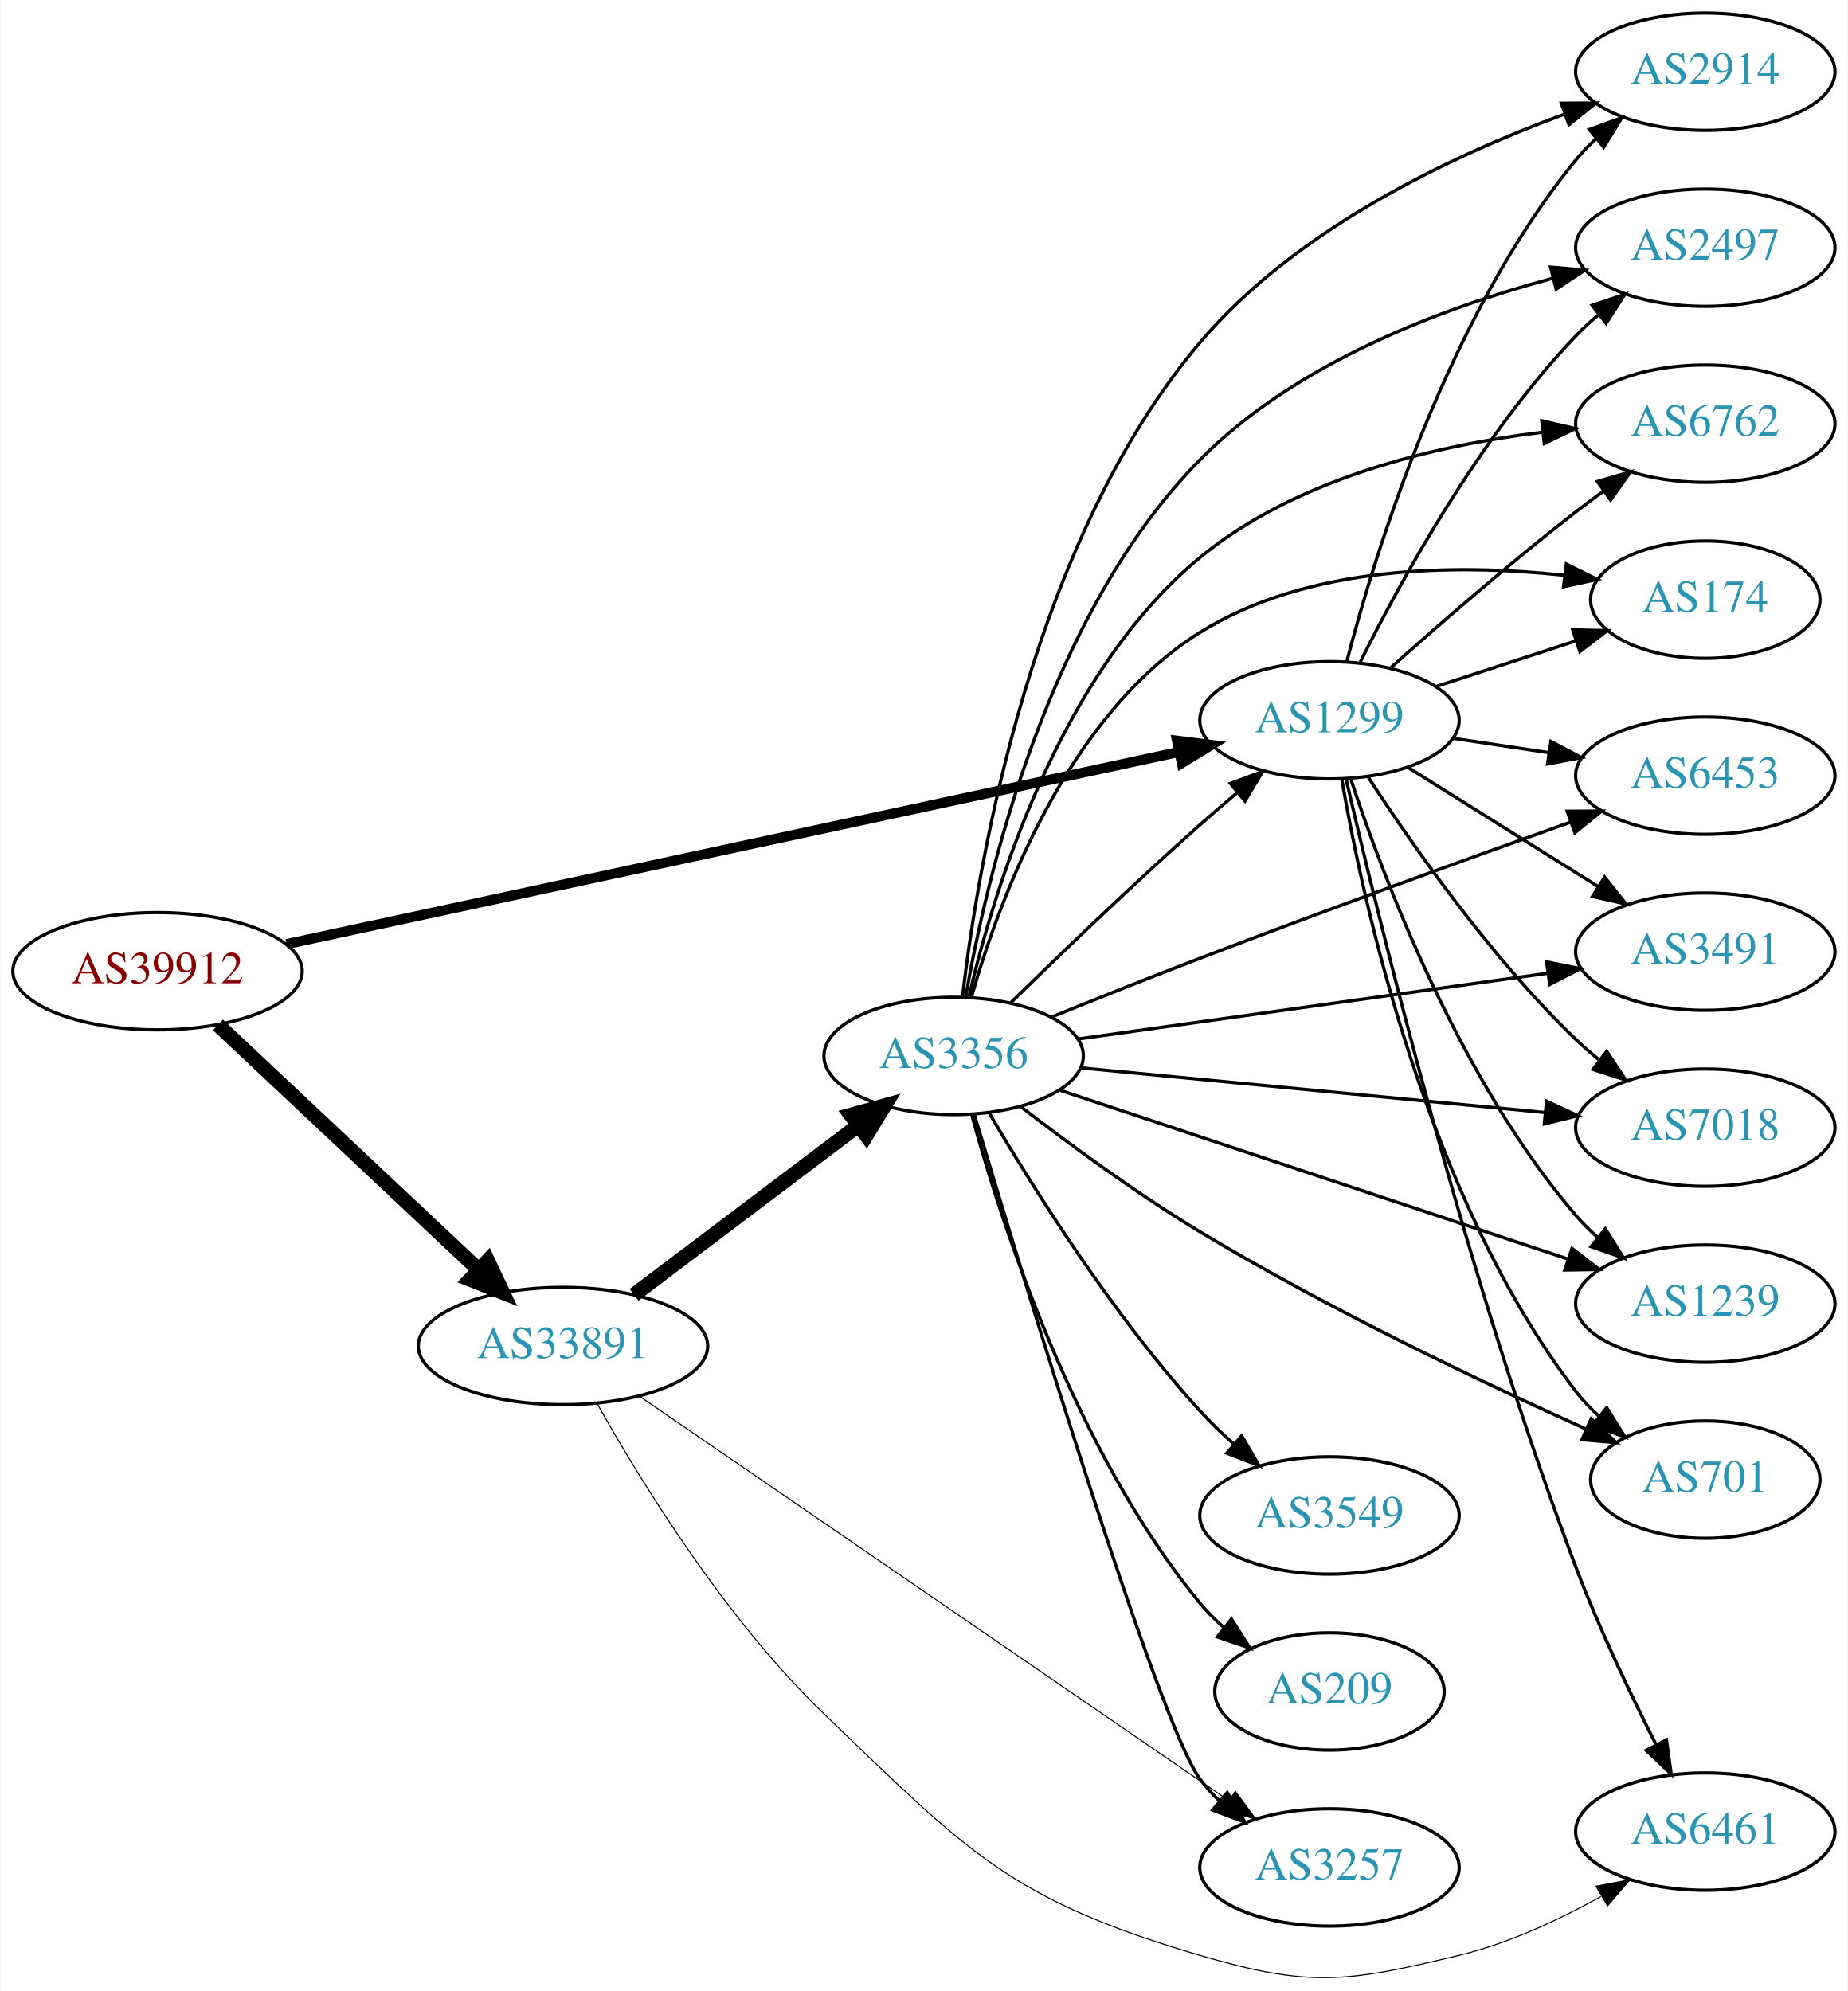
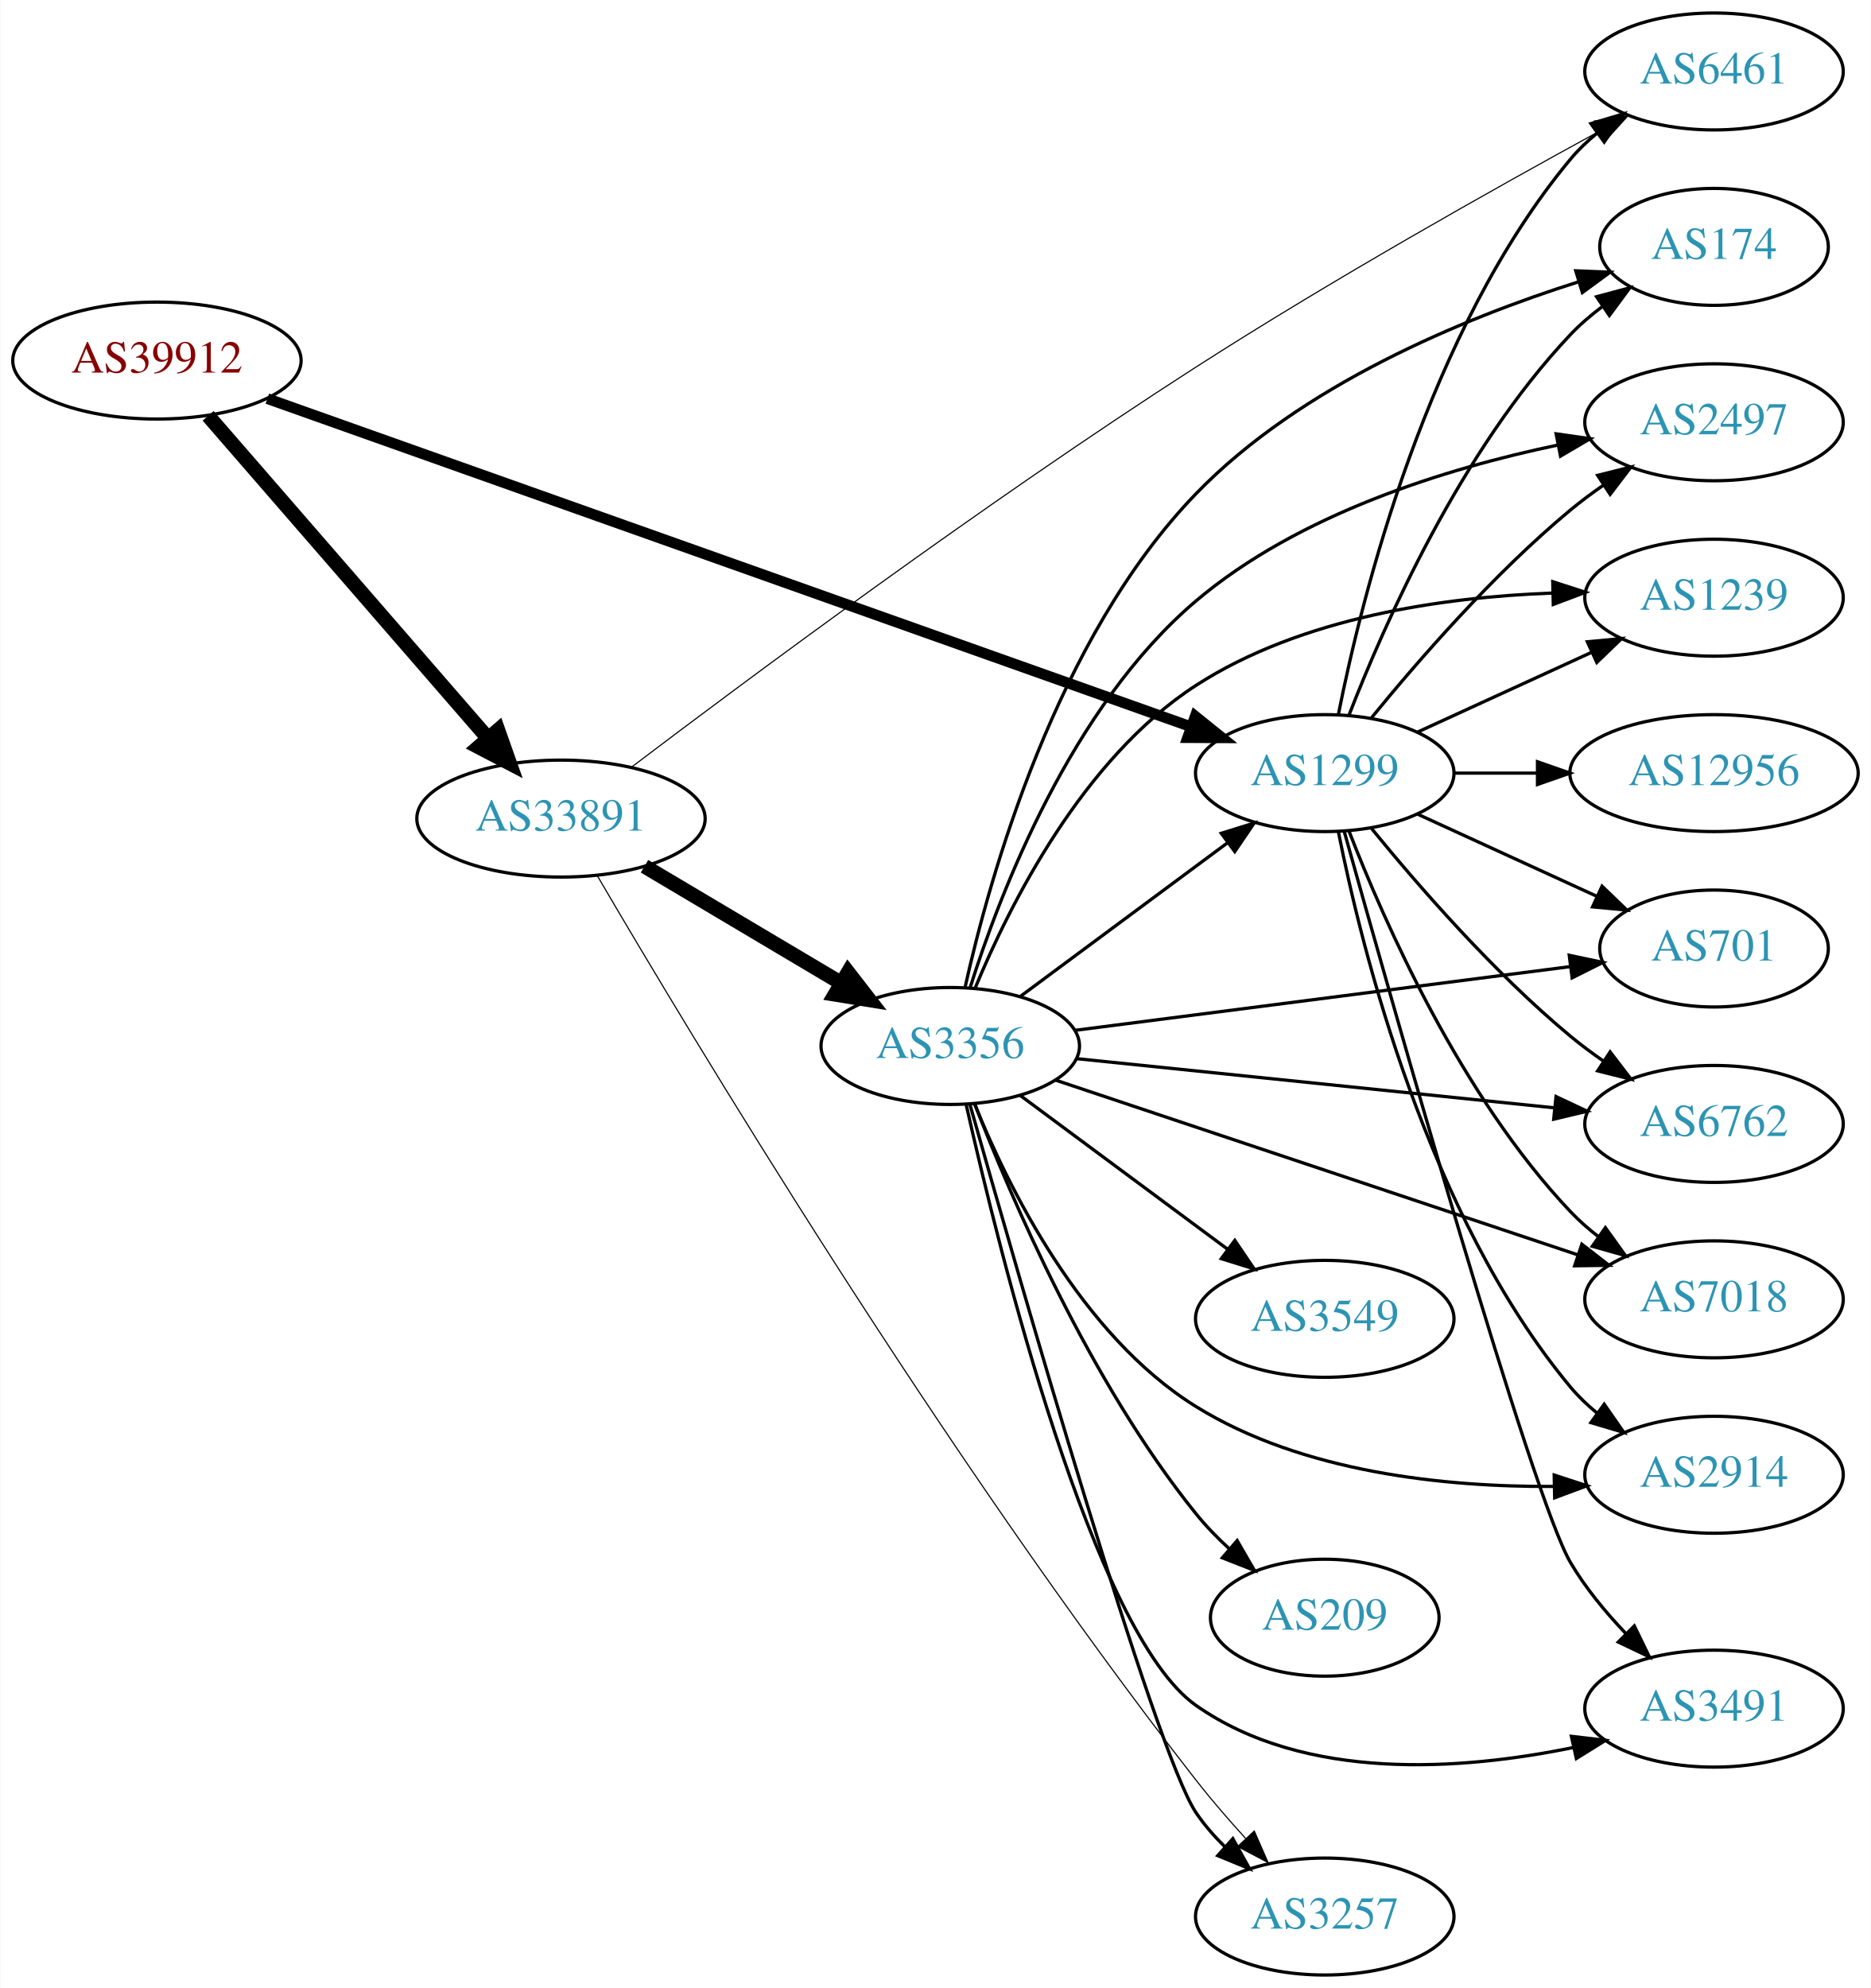
- <svg xmlns="http://www.w3.org/2000/svg" xmlns:xlink="http://www.w3.org/1999/xlink" width="567pt" height="611pt" viewBox="0.00 0.00 566.66 610.91">
-   <g id="graph0" class="graph" transform="scale(1 1) rotate(0) translate(4 606.908)">
-     <polygon fill="white" stroke="none" points="-4,4 -4,-606.908 562.663,-606.908 562.663,4 -4,4" />
+ <svg xmlns="http://www.w3.org/2000/svg" xmlns:xlink="http://www.w3.org/1999/xlink" width="576pt" height="612pt" viewBox="0.00 0.00 575.76 612.00">
+   <g id="graph0" class="graph" transform="scale(1 1) rotate(0) translate(4 608)">
+     <polygon fill="white" stroke="none" points="-4,4 -4,-608 571.762,-608 571.762,4 -4,4" />
    <g id="node1" class="node">
      <g id="a_node1">
        <a xlink:href="/asn/39912" xlink:title="AS39912 ~ oja.at GmbH [AT]">
-           <ellipse fill="#ffffff" stroke="black" cx="44.196" cy="-308.908" rx="44.393" ry="18" />
-           <text text-anchor="middle" x="44.196" y="-305.208" font-family="Times,serif" font-size="14.00" fill="#880000">AS39912</text>
+           <ellipse fill="#ffffff" stroke="black" cx="44.196" cy="-497" rx="44.393" ry="18" />
+           <text text-anchor="middle" x="44.196" y="-493.3" font-family="Times,serif" font-size="14.00" fill="#880000">AS39912</text>
        </a>
      </g>
    </g>
    <g id="node2" class="node">
      <g id="a_node2">
        <a xlink:href="/asn/1299" xlink:title="AS1299 ~ Telia Carrier [EU]">
-           <ellipse fill="#ffffff" stroke="black" cx="403.724" cy="-385.908" rx="39.794" ry="18" />
-           <text text-anchor="middle" x="403.724" y="-382.208" font-family="Times,serif" font-size="14.00" fill="#2c94b3">AS1299</text>
+           <ellipse fill="#ffffff" stroke="black" cx="403.724" cy="-370" rx="39.794" ry="18" />
+           <text text-anchor="middle" x="403.724" y="-366.3" font-family="Times,serif" font-size="14.00" fill="#2c94b3">AS1299</text>
        </a>
      </g>
    </g>
    <g id="edge1" class="edge">
-       <path fill="none" stroke="black" stroke-width="3.094" d="M83.797,-317.222C150.4,-331.566 286.566,-360.892 357.497,-376.168" />
-       <polygon fill="black" stroke="black" stroke-width="3.094" points="356.96,-379.633 367.472,-378.316 358.434,-372.789 356.96,-379.633" />
+       <path fill="none" stroke="black" stroke-width="3.3" d="M78.191,-485.28C143.984,-461.909 291.292,-409.583 362.569,-384.264" />
+       <polygon fill="black" stroke="black" stroke-width="3.3" points="363.854,-387.521 372.106,-380.876 361.511,-380.925 363.854,-387.521" />
    </g>
    <g id="node3" class="node">
      <g id="a_node3">
        <a xlink:href="/asn/33891" xlink:title="AS33891 ~ CORE-BACKBONE GMBH GLOBAL NETWORK [DE]">
-           <ellipse fill="#ffffff" stroke="black" cx="168.588" cy="-193.908" rx="44.393" ry="18" />
-           <text text-anchor="middle" x="168.588" y="-190.208" font-family="Times,serif" font-size="14.00" fill="#2c94b3">AS33891</text>
+           <ellipse fill="#ffffff" stroke="black" cx="168.588" cy="-356" rx="44.393" ry="18" />
+           <text text-anchor="middle" x="168.588" y="-352.3" font-family="Times,serif" font-size="14.00" fill="#2c94b3">AS33891</text>
        </a>
      </g>
    </g>
    <g id="edge2" class="edge">
-       <path fill="none" stroke="black" stroke-width="4.5" d="M62.732,-292.432C83.636,-272.791 118.721,-239.824 142.494,-217.488" />
-       <polygon fill="black" stroke="black" stroke-width="4.5" points="145.493,-220.072 150.085,-210.355 140.101,-214.333 145.493,-220.072" />
+       <path fill="none" stroke="black" stroke-width="4.5" d="M59.959,-479.992C81.37,-455.326 121.177,-409.467 145.918,-380.964" />
+       <polygon fill="black" stroke="black" stroke-width="4.5" points="149.191,-383.201 152.773,-373.068 143.244,-378.039 149.191,-383.201" />
    </g>
    <g id="node4" class="node">
      <g id="a_node4">
-         <a xlink:href="/asn/2914" xlink:title="AS2914 ~ NTT America, Inc. [US]">
-           <ellipse fill="#ffffff" stroke="black" cx="519.017" cy="-584.908" rx="39.794" ry="18" />
-           <text text-anchor="middle" x="519.017" y="-581.208" font-family="Times,serif" font-size="14.00" fill="#2c94b3">AS2914</text>
+         <a xlink:href="/asn/6762" xlink:title="AS6762 ~ TELECOM ITALIA SPARKLE S.p.A. [IT]">
+           <ellipse fill="#ffffff" stroke="black" cx="523.566" cy="-262" rx="39.794" ry="18" />
+           <text text-anchor="middle" x="523.566" y="-258.3" font-family="Times,serif" font-size="14.00" fill="#2c94b3">AS6762</text>
        </a>
      </g>
    </g>
    <g id="edge3" class="edge">
-       <path fill="none" stroke="black" d="M409.039,-403.97C417.721,-437.34 439.921,-509.642 479.37,-557.908 481.215,-560.166 483.296,-562.318 485.509,-564.351" />
-       <polygon fill="black" stroke="black" points="483.44,-567.179 493.405,-570.778 487.859,-561.75 483.44,-567.179" />
+       <path fill="none" stroke="black" d="M418.143,-352.935C432.257,-335.625 455.672,-308.655 479.37,-289 482.587,-286.332 486.087,-283.73 489.658,-281.259" />
+       <polygon fill="black" stroke="black" points="491.581,-284.183 498.014,-275.764 487.735,-278.334 491.581,-284.183" />
    </g>
    <g id="node5" class="node">
      <g id="a_node5">
-         <a xlink:href="/asn/2497" xlink:title="AS2497 ~ Internet Initiative Japan Inc. [JP]">
-           <ellipse fill="#ffffff" stroke="black" cx="519.017" cy="-530.908" rx="39.794" ry="18" />
-           <text text-anchor="middle" x="519.017" y="-527.208" font-family="Times,serif" font-size="14.00" fill="#2c94b3">AS2497</text>
+         <a xlink:href="/asn/2914" xlink:title="AS2914 ~ NTT America, Inc. [US]">
+           <ellipse fill="#ffffff" stroke="black" cx="523.566" cy="-154" rx="39.794" ry="18" />
+           <text text-anchor="middle" x="523.566" y="-150.3" font-family="Times,serif" font-size="14.00" fill="#2c94b3">AS2914</text>
        </a>
      </g>
    </g>
    <g id="edge4" class="edge">
-       <path fill="none" stroke="black" d="M413.195,-403.821C425.394,-428.351 449.733,-472.883 479.37,-503.908 481.437,-506.072 483.702,-508.169 486.066,-510.173" />
-       <polygon fill="black" stroke="black" points="484.297,-513.23 494.343,-516.596 488.589,-507.7 484.297,-513.23" />
+       <path fill="none" stroke="black" d="M407.922,-351.927C415.086,-315.859 435.36,-233.875 479.37,-181 481.775,-178.111 484.571,-175.437 487.564,-172.987" />
+       <polygon fill="black" stroke="black" points="489.754,-175.723 495.807,-167.027 485.652,-170.05 489.754,-175.723" />
    </g>
    <g id="node6" class="node">
      <g id="a_node6">
-         <a xlink:href="/asn/6762" xlink:title="AS6762 ~ TELECOM ITALIA SPARKLE S.p.A. [IT]">
-           <ellipse fill="#ffffff" stroke="black" cx="519.017" cy="-476.908" rx="39.794" ry="18" />
-           <text text-anchor="middle" x="519.017" y="-473.208" font-family="Times,serif" font-size="14.00" fill="#2c94b3">AS6762</text>
+         <a xlink:href="/asn/3491" xlink:title="AS3491 ~ PCCW Global, Inc. [US]">
+           <ellipse fill="#ffffff" stroke="black" cx="523.566" cy="-82" rx="39.794" ry="18" />
+           <text text-anchor="middle" x="523.566" y="-78.3" font-family="Times,serif" font-size="14.00" fill="#2c94b3">AS3491</text>
        </a>
      </g>
    </g>
    <g id="edge5" class="edge">
-       <path fill="none" stroke="black" d="M422.408,-401.939C437.277,-415.204 459.266,-434.328 479.37,-449.908 482.106,-452.028 484.992,-454.184 487.904,-456.307" />
-       <polygon fill="black" stroke="black" points="485.905,-459.18 496.078,-462.142 489.972,-453.483 485.905,-459.18" />
+       <path fill="none" stroke="black" d="M409.739,-351.975C424.512,-299.134 467.571,-147.069 479.37,-127 483.946,-119.217 490.123,-111.73 496.373,-105.172" />
+       <polygon fill="black" stroke="black" points="499.026,-107.47 503.652,-97.939 494.092,-102.505 499.026,-107.47" />
    </g>
    <g id="node7" class="node">
      <g id="a_node7">
-         <a xlink:href="/asn/6461" xlink:title="AS6461 ~ Zayo Bandwidth [US]">
-           <ellipse fill="#ffffff" stroke="black" cx="519.017" cy="-44.908" rx="39.794" ry="18" />
-           <text text-anchor="middle" x="519.017" y="-41.209" font-family="Times,serif" font-size="14.00" fill="#2c94b3">AS6461</text>
+         <a xlink:href="/asn/174" xlink:title="AS174 ~ Cogent Communications [US]">
+           <ellipse fill="#ffffff" stroke="black" cx="523.566" cy="-532" rx="35.194" ry="18" />
+           <text text-anchor="middle" x="523.566" y="-528.3" font-family="Times,serif" font-size="14.00" fill="#2c94b3">AS174</text>
        </a>
      </g>
    </g>
    <g id="edge6" class="edge">
-       <path fill="none" stroke="black" d="M408.798,-367.924C418.707,-325.211 445.741,-214.612 479.37,-125.908 486.414,-107.328 496.031,-87.158 503.909,-71.594" />
-       <polygon fill="black" stroke="black" points="507.097,-73.047 508.551,-62.553 500.87,-69.85 507.097,-73.047" />
+       <path fill="none" stroke="black" d="M411.247,-387.994C421.997,-415.728 445.655,-469.429 479.37,-505 482.313,-508.105 485.687,-511.001 489.222,-513.655" />
+       <polygon fill="black" stroke="black" points="487.408,-516.654 497.641,-519.397 491.351,-510.871 487.408,-516.654" />
    </g>
    <g id="node8" class="node">
      <g id="a_node8">
-         <a xlink:href="/asn/174" xlink:title="AS174 ~ Cogent Communications [US]">
-           <ellipse fill="#ffffff" stroke="black" cx="519.017" cy="-422.908" rx="35.194" ry="18" />
-           <text text-anchor="middle" x="519.017" y="-419.208" font-family="Times,serif" font-size="14.00" fill="#2c94b3">AS174</text>
+         <a xlink:href="/asn/12956" xlink:title="AS12956 ~ TELXIUS [ES]">
+           <ellipse fill="#ffffff" stroke="black" cx="523.566" cy="-370" rx="44.393" ry="18" />
+           <text text-anchor="middle" x="523.566" y="-366.3" font-family="Times,serif" font-size="14.00" fill="#2c94b3">AS12956</text>
        </a>
      </g>
    </g>
    <g id="edge7" class="edge">
-       <path fill="none" stroke="black" d="M436.282,-396.215C449.559,-400.551 465.14,-405.64 479.117,-410.204" />
-       <polygon fill="black" stroke="black" points="478.363,-413.64 488.956,-413.418 480.537,-406.986 478.363,-413.64" />
+       <path fill="none" stroke="black" d="M443.636,-370C451.739,-370 460.414,-370 468.941,-370" />
+       <polygon fill="black" stroke="black" points="469.218,-373.5 479.218,-370 469.218,-366.5 469.218,-373.5" />
    </g>
    <g id="node9" class="node">
      <g id="a_node9">
-         <a xlink:href="/asn/6453" xlink:title="AS6453 ~ TATA COMMUNICATIONS (AMERICA) INC [US]">
-           <ellipse fill="#ffffff" stroke="black" cx="519.017" cy="-368.908" rx="39.794" ry="18" />
-           <text text-anchor="middle" x="519.017" y="-365.208" font-family="Times,serif" font-size="14.00" fill="#2c94b3">AS6453</text>
+         <a xlink:href="/asn/7018" xlink:title="AS7018 ~ AT&amp;T Services, Inc. [US]">
+           <ellipse fill="#ffffff" stroke="black" cx="523.566" cy="-208" rx="39.794" ry="18" />
+           <text text-anchor="middle" x="523.566" y="-204.3" font-family="Times,serif" font-size="14.00" fill="#2c94b3">AS7018</text>
        </a>
      </g>
    </g>
    <g id="edge8" class="edge">
-       <path fill="none" stroke="black" d="M441.507,-380.389C450.906,-378.979 461.14,-377.443 470.976,-375.967" />
-       <polygon fill="black" stroke="black" points="471.661,-379.404 481.031,-374.458 470.622,-372.481 471.661,-379.404" />
+       <path fill="none" stroke="black" d="M411.247,-352.006C421.997,-324.272 445.655,-270.571 479.37,-235 481.956,-232.272 484.874,-229.706 487.942,-227.323" />
+       <polygon fill="black" stroke="black" points="490.12,-230.07 496.29,-221.457 486.096,-224.342 490.12,-230.07" />
    </g>
    <g id="node10" class="node">
      <g id="a_node10">
-         <a xlink:href="/asn/3491" xlink:title="AS3491 ~ PCCW Global, Inc. [US]">
-           <ellipse fill="#ffffff" stroke="black" cx="519.017" cy="-314.908" rx="39.794" ry="18" />
-           <text text-anchor="middle" x="519.017" y="-311.208" font-family="Times,serif" font-size="14.00" fill="#2c94b3">AS3491</text>
+         <a xlink:href="/asn/2497" xlink:title="AS2497 ~ Internet Initiative Japan Inc. [JP]">
+           <ellipse fill="#ffffff" stroke="black" cx="523.566" cy="-478" rx="39.794" ry="18" />
+           <text text-anchor="middle" x="523.566" y="-474.3" font-family="Times,serif" font-size="14.00" fill="#2c94b3">AS2497</text>
        </a>
      </g>
    </g>
    <g id="edge9" class="edge">
-       <path fill="none" stroke="black" d="M427.65,-371.541C444.431,-361.024 467.419,-346.618 486.009,-334.968" />
-       <polygon fill="black" stroke="black" points="488.121,-337.775 494.735,-329.499 484.403,-331.843 488.121,-337.775" />
+       <path fill="none" stroke="black" d="M418.143,-387.065C432.257,-404.375 455.672,-431.345 479.37,-451 482.587,-453.668 486.087,-456.27 489.658,-458.741" />
+       <polygon fill="black" stroke="black" points="487.735,-461.666 498.014,-464.236 491.581,-455.817 487.735,-461.666" />
    </g>
    <g id="node11" class="node">
      <g id="a_node11">
-         <a xlink:href="/asn/7018" xlink:title="AS7018 ~ AT&amp;T Services, Inc. [US]">
-           <ellipse fill="#ffffff" stroke="black" cx="519.017" cy="-260.908" rx="39.794" ry="18" />
-           <text text-anchor="middle" x="519.017" y="-257.208" font-family="Times,serif" font-size="14.00" fill="#2c94b3">AS7018</text>
+         <a xlink:href="/asn/6461" xlink:title="AS6461 ~ Zayo Bandwidth [US]">
+           <ellipse fill="#ffffff" stroke="black" cx="523.566" cy="-586" rx="39.794" ry="18" />
+           <text text-anchor="middle" x="523.566" y="-582.3" font-family="Times,serif" font-size="14.00" fill="#2c94b3">AS6461</text>
        </a>
      </g>
    </g>
    <g id="edge10" class="edge">
-       <path fill="none" stroke="black" d="M415.455,-368.683C428.828,-348.039 453.138,-313.084 479.37,-287.908 481.529,-285.836 483.86,-283.805 486.269,-281.846" />
-       <polygon fill="black" stroke="black" points="488.776,-284.337 494.628,-275.505 484.546,-278.761 488.776,-284.337" />
+       <path fill="none" stroke="black" d="M407.922,-388.073C415.086,-424.141 435.36,-506.125 479.37,-559 481.775,-561.889 484.571,-564.563 487.564,-567.013" />
+       <polygon fill="black" stroke="black" points="485.652,-569.95 495.807,-572.973 489.754,-564.277 485.652,-569.95" />
    </g>
    <g id="node12" class="node">
      <g id="a_node12">
        <a xlink:href="/asn/1239" xlink:title="AS1239 ~ Sprint [US]">
-           <ellipse fill="#ffffff" stroke="black" cx="519.017" cy="-206.908" rx="39.794" ry="18" />
-           <text text-anchor="middle" x="519.017" y="-203.208" font-family="Times,serif" font-size="14.00" fill="#2c94b3">AS1239</text>
+           <ellipse fill="#ffffff" stroke="black" cx="523.566" cy="-424" rx="39.794" ry="18" />
+           <text text-anchor="middle" x="523.566" y="-420.3" font-family="Times,serif" font-size="14.00" fill="#2c94b3">AS1239</text>
        </a>
      </g>
    </g>
    <g id="edge11" class="edge">
-       <path fill="none" stroke="black" d="M410.27,-367.83C420.251,-337.512 443.587,-275.646 479.37,-233.908 481.318,-231.637 483.498,-229.463 485.803,-227.406" />
-       <polygon fill="black" stroke="black" points="488.34,-229.859 493.974,-220.887 483.974,-224.388 488.34,-229.859" />
+       <path fill="none" stroke="black" d="M432.353,-382.661C448.31,-389.973 468.58,-399.261 485.863,-407.181" />
+       <polygon fill="black" stroke="black" points="484.562,-410.435 495.111,-411.419 487.478,-404.071 484.562,-410.435" />
    </g>
    <g id="node13" class="node">
      <g id="a_node13">
        <a xlink:href="/asn/701" xlink:title="AS701 ~ UUNET [US]">
-           <ellipse fill="#ffffff" stroke="black" cx="519.017" cy="-152.908" rx="35.194" ry="18" />
-           <text text-anchor="middle" x="519.017" y="-149.208" font-family="Times,serif" font-size="14.00" fill="#2c94b3">AS701</text>
+           <ellipse fill="#ffffff" stroke="black" cx="523.566" cy="-316" rx="35.194" ry="18" />
+           <text text-anchor="middle" x="523.566" y="-312.3" font-family="Times,serif" font-size="14.00" fill="#2c94b3">AS701</text>
        </a>
      </g>
    </g>
    <g id="edge12" class="edge">
-       <path fill="none" stroke="black" d="M407.473,-367.892C414.044,-329.762 433.646,-239.52 479.37,-179.908 481.413,-177.246 483.792,-174.743 486.348,-172.418" />
-       <polygon fill="black" stroke="black" points="488.761,-174.97 494.387,-165.992 484.39,-169.503 488.761,-174.97" />
+       <path fill="none" stroke="black" d="M432.353,-357.339C448.769,-349.817 469.75,-340.202 487.347,-332.139" />
+       <polygon fill="black" stroke="black" points="489.092,-335.189 496.725,-327.842 486.176,-328.826 489.092,-335.189" />
    </g>
    <g id="edge15" class="edge">
-       <path fill="none" stroke="black" stroke-width="0.321" d="M179.046,-176.255C192.343,-152.57 218.37,-110.11 248.784,-80.909 292.705,-38.739 305.651,-24.046 364.077,-6.908 397.894,3.01 409.101,1.312 443.37,-6.908 458.504,-10.539 474.031,-17.775 486.976,-24.968" />
-       <polygon fill="black" stroke="black" stroke-width="0.321" points="485.498,-28.157 495.904,-30.146 489.01,-22.101 485.498,-28.157" />
+       <path fill="none" stroke="black" stroke-width="0.346" d="M190.408,-371.924C225.492,-398.518 298.949,-453.175 364.077,-495 405.75,-521.762 455.526,-549.72 488.031,-567.466" />
+       <polygon fill="black" stroke="black" stroke-width="0.346" points="486.671,-570.71 497.128,-572.412 490.015,-564.56 486.671,-570.71" />
    </g>
    <g id="node14" class="node">
      <g id="a_node14">
        <a xlink:href="/asn/3356" xlink:title="AS3356 ~ Level 3 Parent, LLC [US]">
-           <ellipse fill="#ffffff" stroke="black" cx="288.431" cy="-282.908" rx="39.794" ry="18" />
-           <text text-anchor="middle" x="288.431" y="-279.208" font-family="Times,serif" font-size="14.00" fill="#2c94b3">AS3356</text>
+           <ellipse fill="#ffffff" stroke="black" cx="288.431" cy="-286" rx="39.794" ry="18" />
+           <text text-anchor="middle" x="288.431" y="-282.3" font-family="Times,serif" font-size="14.00" fill="#2c94b3">AS3356</text>
        </a>
      </g>
    </g>
    <g id="edge13" class="edge">
-       <path fill="none" stroke="black" stroke-width="4.5" d="M190.385,-209.615C209.518,-224.065 238.049,-245.613 259.229,-261.609" />
-       <polygon fill="black" stroke="black" stroke-width="4.5" points="256.883,-264.772 267.236,-267.656 261.629,-258.487 256.883,-264.772" />
+       <path fill="none" stroke="black" stroke-width="4.5" d="M194.292,-341.326C211.887,-330.874 235.713,-316.721 254.862,-305.346" />
+       <polygon fill="black" stroke="black" stroke-width="4.5" points="256.978,-308.669 263.565,-300.177 252.956,-301.899 256.978,-308.669" />
    </g>
    <g id="node15" class="node">
      <g id="a_node15">
        <a xlink:href="/asn/3257" xlink:title="AS3257 ~ GTT [DE]">
-           <ellipse fill="#ffffff" stroke="black" cx="403.724" cy="-33.908" rx="39.794" ry="18" />
-           <text text-anchor="middle" x="403.724" y="-30.209" font-family="Times,serif" font-size="14.00" fill="#2c94b3">AS3257</text>
+           <ellipse fill="#ffffff" stroke="black" cx="403.724" cy="-18" rx="39.794" ry="18" />
+           <text text-anchor="middle" x="403.724" y="-14.3" font-family="Times,serif" font-size="14.00" fill="#2c94b3">AS3257</text>
        </a>
      </g>
    </g>
    <g id="edge14" class="edge">
-       <path fill="none" stroke="black" stroke-width="0.321" d="M191.942,-178.567C234.108,-149.629 325.396,-86.978 372.798,-54.447" />
-       <polygon fill="black" stroke="black" stroke-width="0.321" points="374.851,-57.282 381.116,-48.738 370.89,-51.511 374.851,-57.282" />
+       <path fill="none" stroke="black" stroke-width="0.346" d="M179.83,-338.308C207.323,-291.312 285.968,-160.108 364.077,-60 368.771,-53.985 374.137,-47.788 379.347,-42.064" />
+       <polygon fill="black" stroke="black" stroke-width="0.346" points="382.03,-44.318 386.277,-34.612 376.904,-39.551 382.03,-44.318" />
+     </g>
+     <g id="edge24" class="edge">
+       <path fill="none" stroke="black" d="M309.947,-301.212C327.802,-314.45 353.875,-333.781 373.837,-348.583" />
+       <polygon fill="black" stroke="black" points="371.86,-351.473 381.977,-354.618 376.029,-345.85 371.86,-351.473" />
+     </g>
+     <g id="edge23" class="edge">
+       <path fill="none" stroke="black" d="M327.147,-282.117C367.234,-277.991 430.743,-271.453 474.418,-266.957" />
+       <polygon fill="black" stroke="black" points="474.928,-270.423 484.517,-265.917 474.211,-263.459 474.928,-270.423" />
+     </g>
+     <g id="edge16" class="edge">
+       <path fill="none" stroke="black" d="M295.869,-268.286C306.082,-242.961 328.556,-197.036 364.077,-175 396.853,-154.668 440.745,-150.221 474.028,-150.405" />
+       <polygon fill="black" stroke="black" points="474.365,-153.912 484.433,-150.613 474.505,-146.914 474.365,-153.912" />
+     </g>
+     <g id="edge27" class="edge">
+       <path fill="none" stroke="black" d="M293.313,-268.007C303.52,-222.559 332.505,-105.178 364.077,-83 397.686,-59.392 445.984,-62.974 480.415,-70.065" />
+       <polygon fill="black" stroke="black" points="479.656,-73.482 490.179,-72.245 481.182,-66.65 479.656,-73.482" />
    </g>
    <g id="edge25" class="edge">
-       <path fill="none" stroke="black" d="M306.02,-299.318C320.946,-313.929 343.613,-335.742 364.077,-353.908 367.713,-357.136 371.601,-360.477 375.457,-363.729" />
-       <polygon fill="black" stroke="black" points="373.316,-366.501 383.239,-370.214 377.797,-361.123 373.316,-366.501" />
-     </g>
-     <g id="edge16" class="edge">
-       <path fill="none" stroke="black" d="M291.133,-300.959C295.809,-341.414 312.175,-440.587 364.077,-501.908 393.446,-536.607 441.117,-559.109 475.636,-571.812" />
-       <polygon fill="black" stroke="black" points="474.849,-575.246 485.444,-575.289 477.189,-568.649 474.849,-575.246" />
-     </g>
-     <g id="edge17" class="edge">
-       <path fill="none" stroke="black" d="M292.116,-301.02C298.358,-337.045 317.056,-418.308 364.077,-465.908 393.362,-495.554 438.248,-512.395 472.008,-521.468" />
-       <polygon fill="black" stroke="black" points="471.544,-524.962 482.099,-524.04 473.273,-518.178 471.544,-524.962" />
-     </g>
-     <g id="edge24" class="edge">
-       <path fill="none" stroke="black" d="M293.052,-300.805C300.496,-332.877 320.604,-400.131 364.077,-435.908 393.56,-460.172 436.014,-470.19 468.874,-474.27" />
-       <polygon fill="black" stroke="black" points="468.856,-477.789 479.178,-475.397 469.617,-470.83 468.856,-477.789" />
-     </g>
-     <g id="edge28" class="edge">
-       <path fill="none" stroke="black" d="M293.907,-301.01C302.204,-330.283 322.992,-387.309 364.077,-412.908 397.305,-433.612 442.779,-433.932 475.679,-430.397" />
-       <polygon fill="black" stroke="black" points="476.393,-433.835 485.888,-429.134 475.534,-426.888 476.393,-433.835" />
+       <path fill="none" stroke="black" d="M292.968,-303.957C300.469,-337.749 320.94,-411.398 364.077,-456 396.419,-489.44 446.447,-510.004 481.626,-521.169" />
+       <polygon fill="black" stroke="black" points="480.993,-524.635 491.579,-524.204 483.035,-517.94 480.993,-524.635" />
+     </g>
+     <g id="edge20" class="edge">
+       <path fill="none" stroke="black" d="M320.872,-275.481C362.442,-261.573 435.769,-237.04 481.625,-221.698" />
+       <polygon fill="black" stroke="black" points="482.879,-224.969 491.251,-218.477 480.658,-218.331 482.879,-224.969" />
+     </g>
+     <g id="edge26" class="edge">
+       <path fill="none" stroke="black" d="M294.501,-303.822C303.652,-332.867 325.641,-390.43 364.077,-423 395.693,-449.79 441.122,-463.79 475.245,-470.942" />
+       <polygon fill="black" stroke="black" points="474.956,-474.453 485.444,-472.949 476.307,-467.584 474.956,-474.453" />
+     </g>
+     <g id="edge21" class="edge">
+       <path fill="none" stroke="black" d="M296.152,-303.961C306.58,-329.158 329.164,-374.437 364.077,-397 396.547,-417.985 440.277,-424.166 473.577,-425.419" />
+       <polygon fill="black" stroke="black" points="473.915,-428.928 483.995,-425.665 474.081,-421.93 473.915,-428.928" />
+     </g>
+     <g id="edge19" class="edge">
+       <path fill="none" stroke="black" d="M326.888,-290.82C368.476,-296.172 435.499,-304.796 479.295,-310.432" />
+       <polygon fill="black" stroke="black" points="478.99,-313.921 489.355,-311.726 479.884,-306.979 478.99,-313.921" />
    </g>
    <g id="edge22" class="edge">
-       <path fill="none" stroke="black" d="M318.411,-294.816C332.201,-300.415 348.946,-307.117 364.077,-312.908 402.424,-327.584 446.48,-343.518 477.609,-354.623" />
-       <polygon fill="black" stroke="black" points="476.643,-357.994 487.238,-358.051 478.991,-351.4 476.643,-357.994" />
-     </g>
-     <g id="edge27" class="edge">
-       <path fill="none" stroke="black" d="M326.411,-288.085C365.633,-293.576 427.723,-302.268 470.536,-308.262" />
-       <polygon fill="black" stroke="black" points="470.321,-311.766 480.71,-309.686 471.292,-304.833 470.321,-311.766" />
-     </g>
-     <g id="edge23" class="edge">
-       <path fill="none" stroke="black" d="M327.434,-279.251C366.489,-275.492 427.415,-269.628 469.831,-265.546" />
-       <polygon fill="black" stroke="black" points="470.304,-269.017 479.923,-264.575 469.634,-262.049 470.304,-269.017" />
-     </g>
-     <g id="edge21" class="edge">
-       <path fill="none" stroke="black" d="M321.215,-272.341C361.816,-258.842 432.162,-235.453 476.832,-220.601" />
-       <polygon fill="black" stroke="black" points="478.118,-223.862 486.503,-217.386 475.909,-217.22 478.118,-223.862" />
-     </g>
-     <g id="edge20" class="edge">
-       <path fill="none" stroke="black" d="M309.083,-267.296C323.785,-255.965 344.625,-240.633 364.077,-228.908 403.173,-205.344 450.588,-182.773 482.375,-168.441" />
-       <polygon fill="black" stroke="black" points="484.011,-171.543 491.711,-164.266 481.154,-165.153 484.011,-171.543" />
-     </g>
-     <g id="edge26" class="edge">
-       <path fill="none" stroke="black" d="M294.768,-264.927C309.648,-215.121 351.344,-77.916 364.077,-60.908 365.825,-58.574 367.834,-56.367 369.999,-54.296" />
-       <polygon fill="black" stroke="black" points="372.359,-56.886 377.803,-47.797 367.879,-51.508 372.359,-56.886" />
+       <path fill="none" stroke="black" d="M294.469,-268.062C309.116,-216.232 351.443,-68.756 364.077,-50 366.609,-46.241 369.709,-42.688 373.04,-39.413" />
+       <polygon fill="black" stroke="black" points="375.426,-41.974 380.573,-32.714 370.775,-36.743 375.426,-41.974" />
    </g>
    <g id="node16" class="node">
      <g id="a_node16">
        <a xlink:href="/asn/3549" xlink:title="AS3549 ~ Level 3 Parent, LLC [US]">
-           <ellipse fill="#ffffff" stroke="black" cx="403.724" cy="-141.908" rx="39.794" ry="18" />
-           <text text-anchor="middle" x="403.724" y="-138.208" font-family="Times,serif" font-size="14.00" fill="#2c94b3">AS3549</text>
-         </a>
-       </g>
-     </g>
-     <g id="edge18" class="edge">
-       <path fill="none" stroke="black" d="M299.447,-265.206C312.642,-242.69 337.327,-203.214 364.077,-173.908 367.201,-170.487 370.695,-167.105 374.27,-163.895" />
-       <polygon fill="black" stroke="black" points="376.786,-166.35 382.115,-157.193 372.239,-161.027 376.786,-166.35" />
+           <ellipse fill="#ffffff" stroke="black" cx="403.724" cy="-202" rx="39.794" ry="18" />
+           <text text-anchor="middle" x="403.724" y="-198.3" font-family="Times,serif" font-size="14.00" fill="#2c94b3">AS3549</text>
+         </a>
+       </g>
+     </g>
+     <g id="edge17" class="edge">
+       <path fill="none" stroke="black" d="M309.947,-270.788C327.802,-257.55 353.875,-238.219 373.837,-223.417" />
+       <polygon fill="black" stroke="black" points="376.029,-226.15 381.977,-217.382 371.86,-220.527 376.029,-226.15" />
    </g>
    <g id="node17" class="node">
      <g id="a_node17">
        <a xlink:href="/asn/209" xlink:title="AS209 ~ CenturyLink Communications, LLC [US]">
-           <ellipse fill="#ffffff" stroke="black" cx="403.724" cy="-87.909" rx="35.194" ry="18" />
-           <text text-anchor="middle" x="403.724" y="-84.209" font-family="Times,serif" font-size="14.00" fill="#2c94b3">AS209</text>
-         </a>
-       </g>
-     </g>
-     <g id="edge19" class="edge">
-       <path fill="none" stroke="black" d="M293.923,-265.013C302.831,-232.31 325.295,-161.941 364.077,-114.908 366.212,-112.319 368.655,-109.867 371.251,-107.574" />
-       <polygon fill="black" stroke="black" points="373.659,-110.133 379.35,-101.196 369.328,-104.633 373.659,-110.133" />
+           <ellipse fill="#ffffff" stroke="black" cx="403.724" cy="-110" rx="35.194" ry="18" />
+           <text text-anchor="middle" x="403.724" y="-106.3" font-family="Times,serif" font-size="14.00" fill="#2c94b3">AS209</text>
+         </a>
+       </g>
+     </g>
+     <g id="edge18" class="edge">
+       <path fill="none" stroke="black" d="M295.924,-268.272C306.953,-239.694 331.372,-182.549 364.077,-142 367.13,-138.216 370.688,-134.56 374.386,-131.158" />
+       <polygon fill="black" stroke="black" points="376.753,-133.739 382.058,-124.568 372.192,-128.429 376.753,-133.739" />
    </g>
  </g>
</svg>
